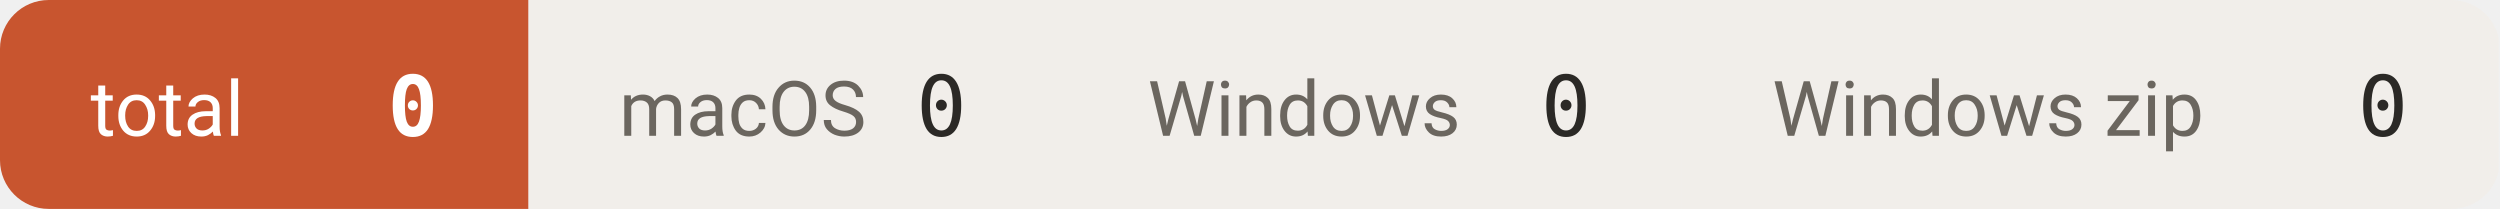
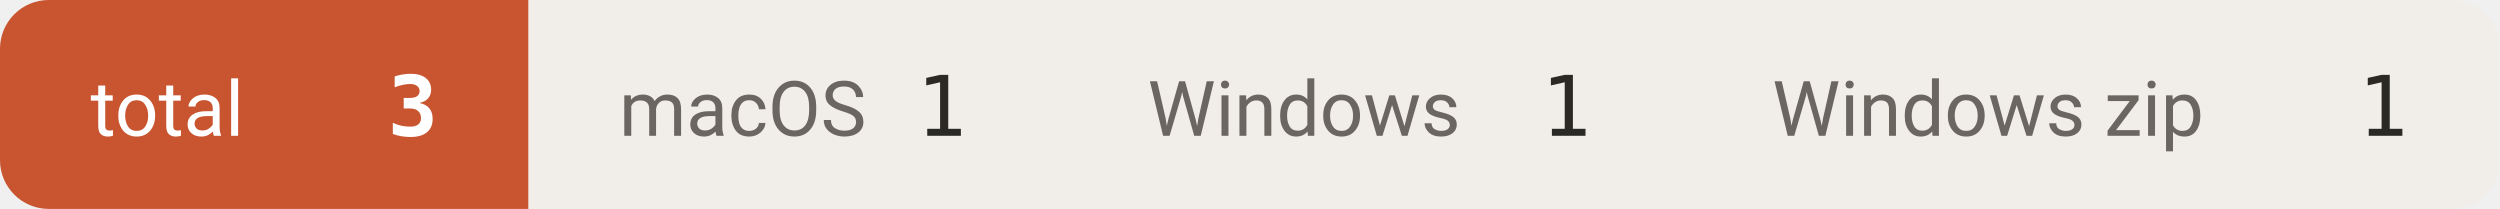
- <svg xmlns="http://www.w3.org/2000/svg" width="359" height="30" viewBox="0 0 359 30" role="img" aria-label="downloads 0">
+ <svg xmlns="http://www.w3.org/2000/svg" width="359" height="30" viewBox="0 0 359 30" role="img" aria-label="downloads 3">
  <defs>
    <clipPath id="c">
      <rect width="359" height="30" rx="7" />
    </clipPath>
  </defs>
  <g clip-path="url(#c)">
    <rect x="0.0" y="0" width="75.9" height="30" fill="#c8552f" />
    <text x="13.0" y="19.5" font-size="11" fill="#ffffff" font-family="-apple-system,BlinkMacSystemFont,'Segoe UI',Roboto,'Helvetica Neue',Arial,'Noto Sans Thai',sans-serif">total</text>
-     <text x="62.9" y="19.5" font-size="12" font-weight="600" fill="#ffffff" text-anchor="end" font-family="ui-monospace,SFMono-Regular,'SF Mono',Menlo,Consolas,monospace">0</text>
+     <text x="62.9" y="19.5" font-size="12" font-weight="600" fill="#ffffff" text-anchor="end" font-family="ui-monospace,SFMono-Regular,'SF Mono',Menlo,Consolas,monospace">3</text>
    <rect x="75.9" y="0" width="75.9" height="30" fill="#f1eeea" />
    <text x="88.9" y="19.5" font-size="11" fill="#6b665f" font-family="-apple-system,BlinkMacSystemFont,'Segoe UI',Roboto,'Helvetica Neue',Arial,'Noto Sans Thai',sans-serif">macOS</text>
-     <text x="138.8" y="19.5" font-size="12" font-weight="500" fill="#2b2926" text-anchor="end" font-family="ui-monospace,SFMono-Regular,'SF Mono',Menlo,Consolas,monospace">0</text>
+     <text x="138.8" y="19.5" font-size="12" font-weight="500" fill="#2b2926" text-anchor="end" font-family="ui-monospace,SFMono-Regular,'SF Mono',Menlo,Consolas,monospace">1</text>
    <rect x="151.8" y="0" width="89.7" height="30" fill="#f1eeea" />
    <text x="164.8" y="19.5" font-size="11" fill="#6b665f" font-family="-apple-system,BlinkMacSystemFont,'Segoe UI',Roboto,'Helvetica Neue',Arial,'Noto Sans Thai',sans-serif">Windows</text>
-     <text x="228.5" y="19.5" font-size="12" font-weight="500" fill="#2b2926" text-anchor="end" font-family="ui-monospace,SFMono-Regular,'SF Mono',Menlo,Consolas,monospace">0</text>
+     <text x="228.5" y="19.5" font-size="12" font-weight="500" fill="#2b2926" text-anchor="end" font-family="ui-monospace,SFMono-Regular,'SF Mono',Menlo,Consolas,monospace">1</text>
    <rect x="241.5" y="0" width="117.3" height="30" fill="#f1eeea" />
    <text x="254.5" y="19.5" font-size="11" fill="#6b665f" font-family="-apple-system,BlinkMacSystemFont,'Segoe UI',Roboto,'Helvetica Neue',Arial,'Noto Sans Thai',sans-serif">Windows zip</text>
-     <text x="345.8" y="19.5" font-size="12" font-weight="500" fill="#2b2926" text-anchor="end" font-family="ui-monospace,SFMono-Regular,'SF Mono',Menlo,Consolas,monospace">0</text>
+     <text x="345.8" y="19.5" font-size="12" font-weight="500" fill="#2b2926" text-anchor="end" font-family="ui-monospace,SFMono-Regular,'SF Mono',Menlo,Consolas,monospace">1</text>
  </g>
</svg>
